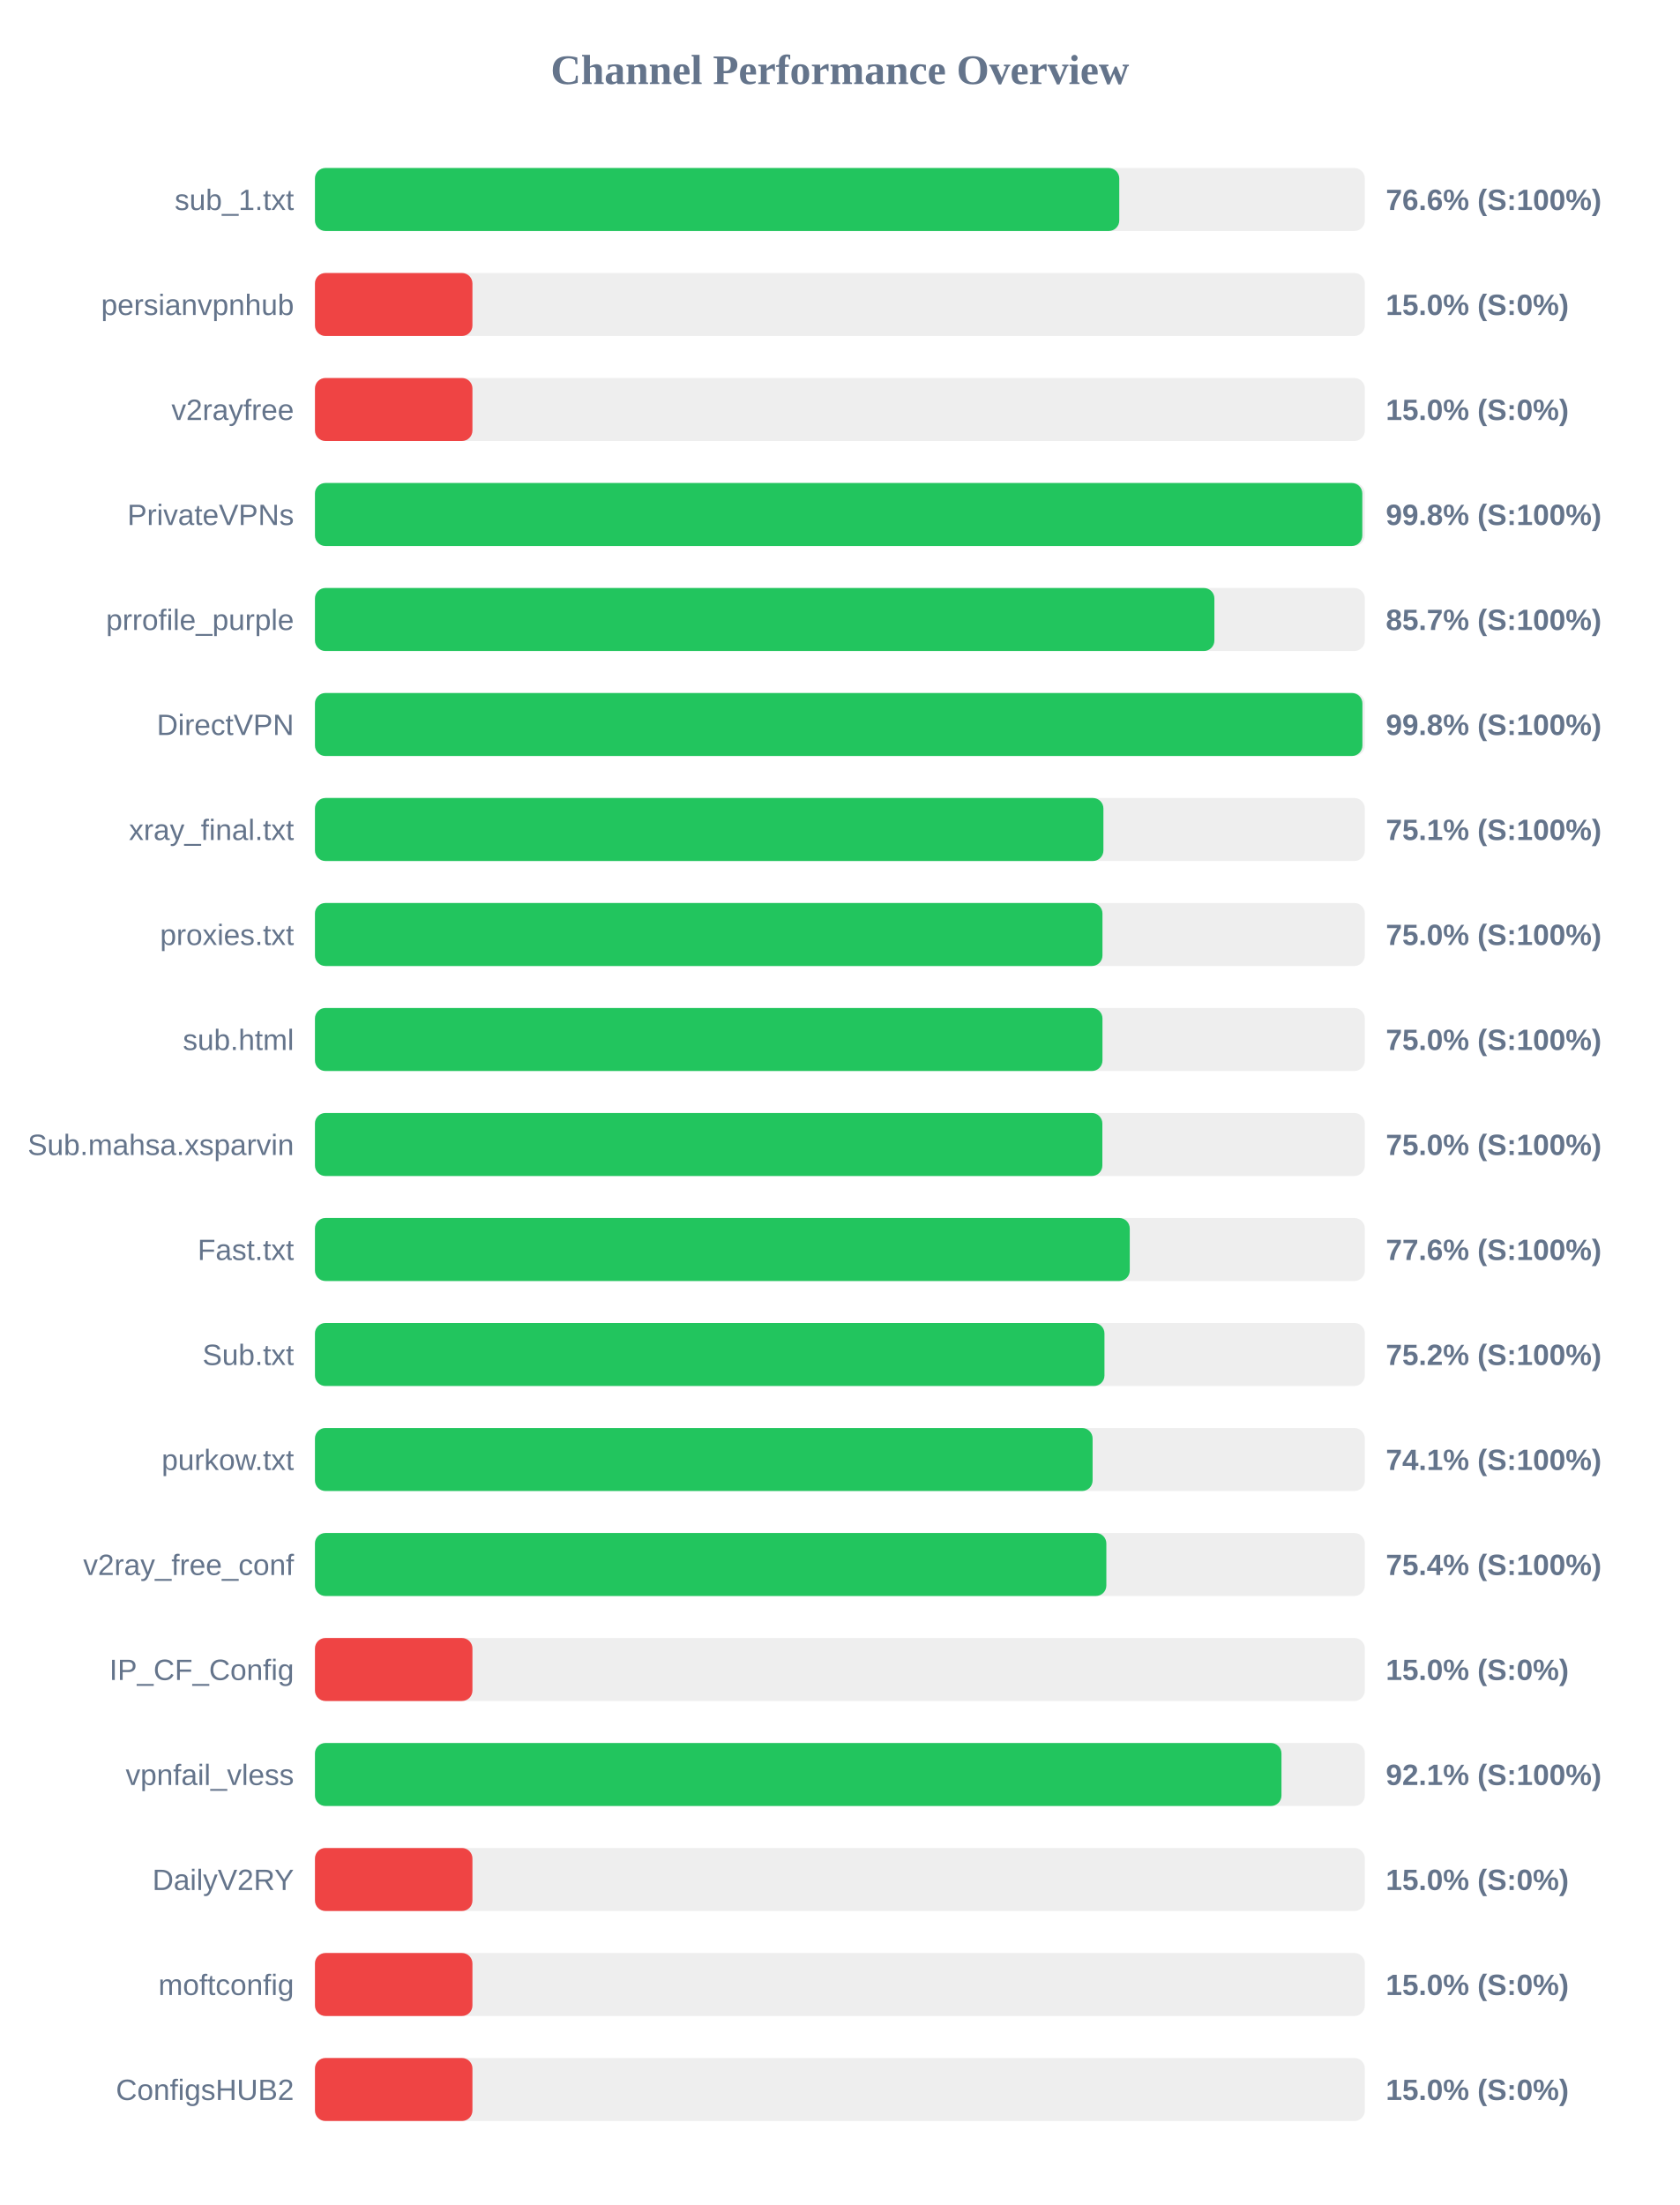
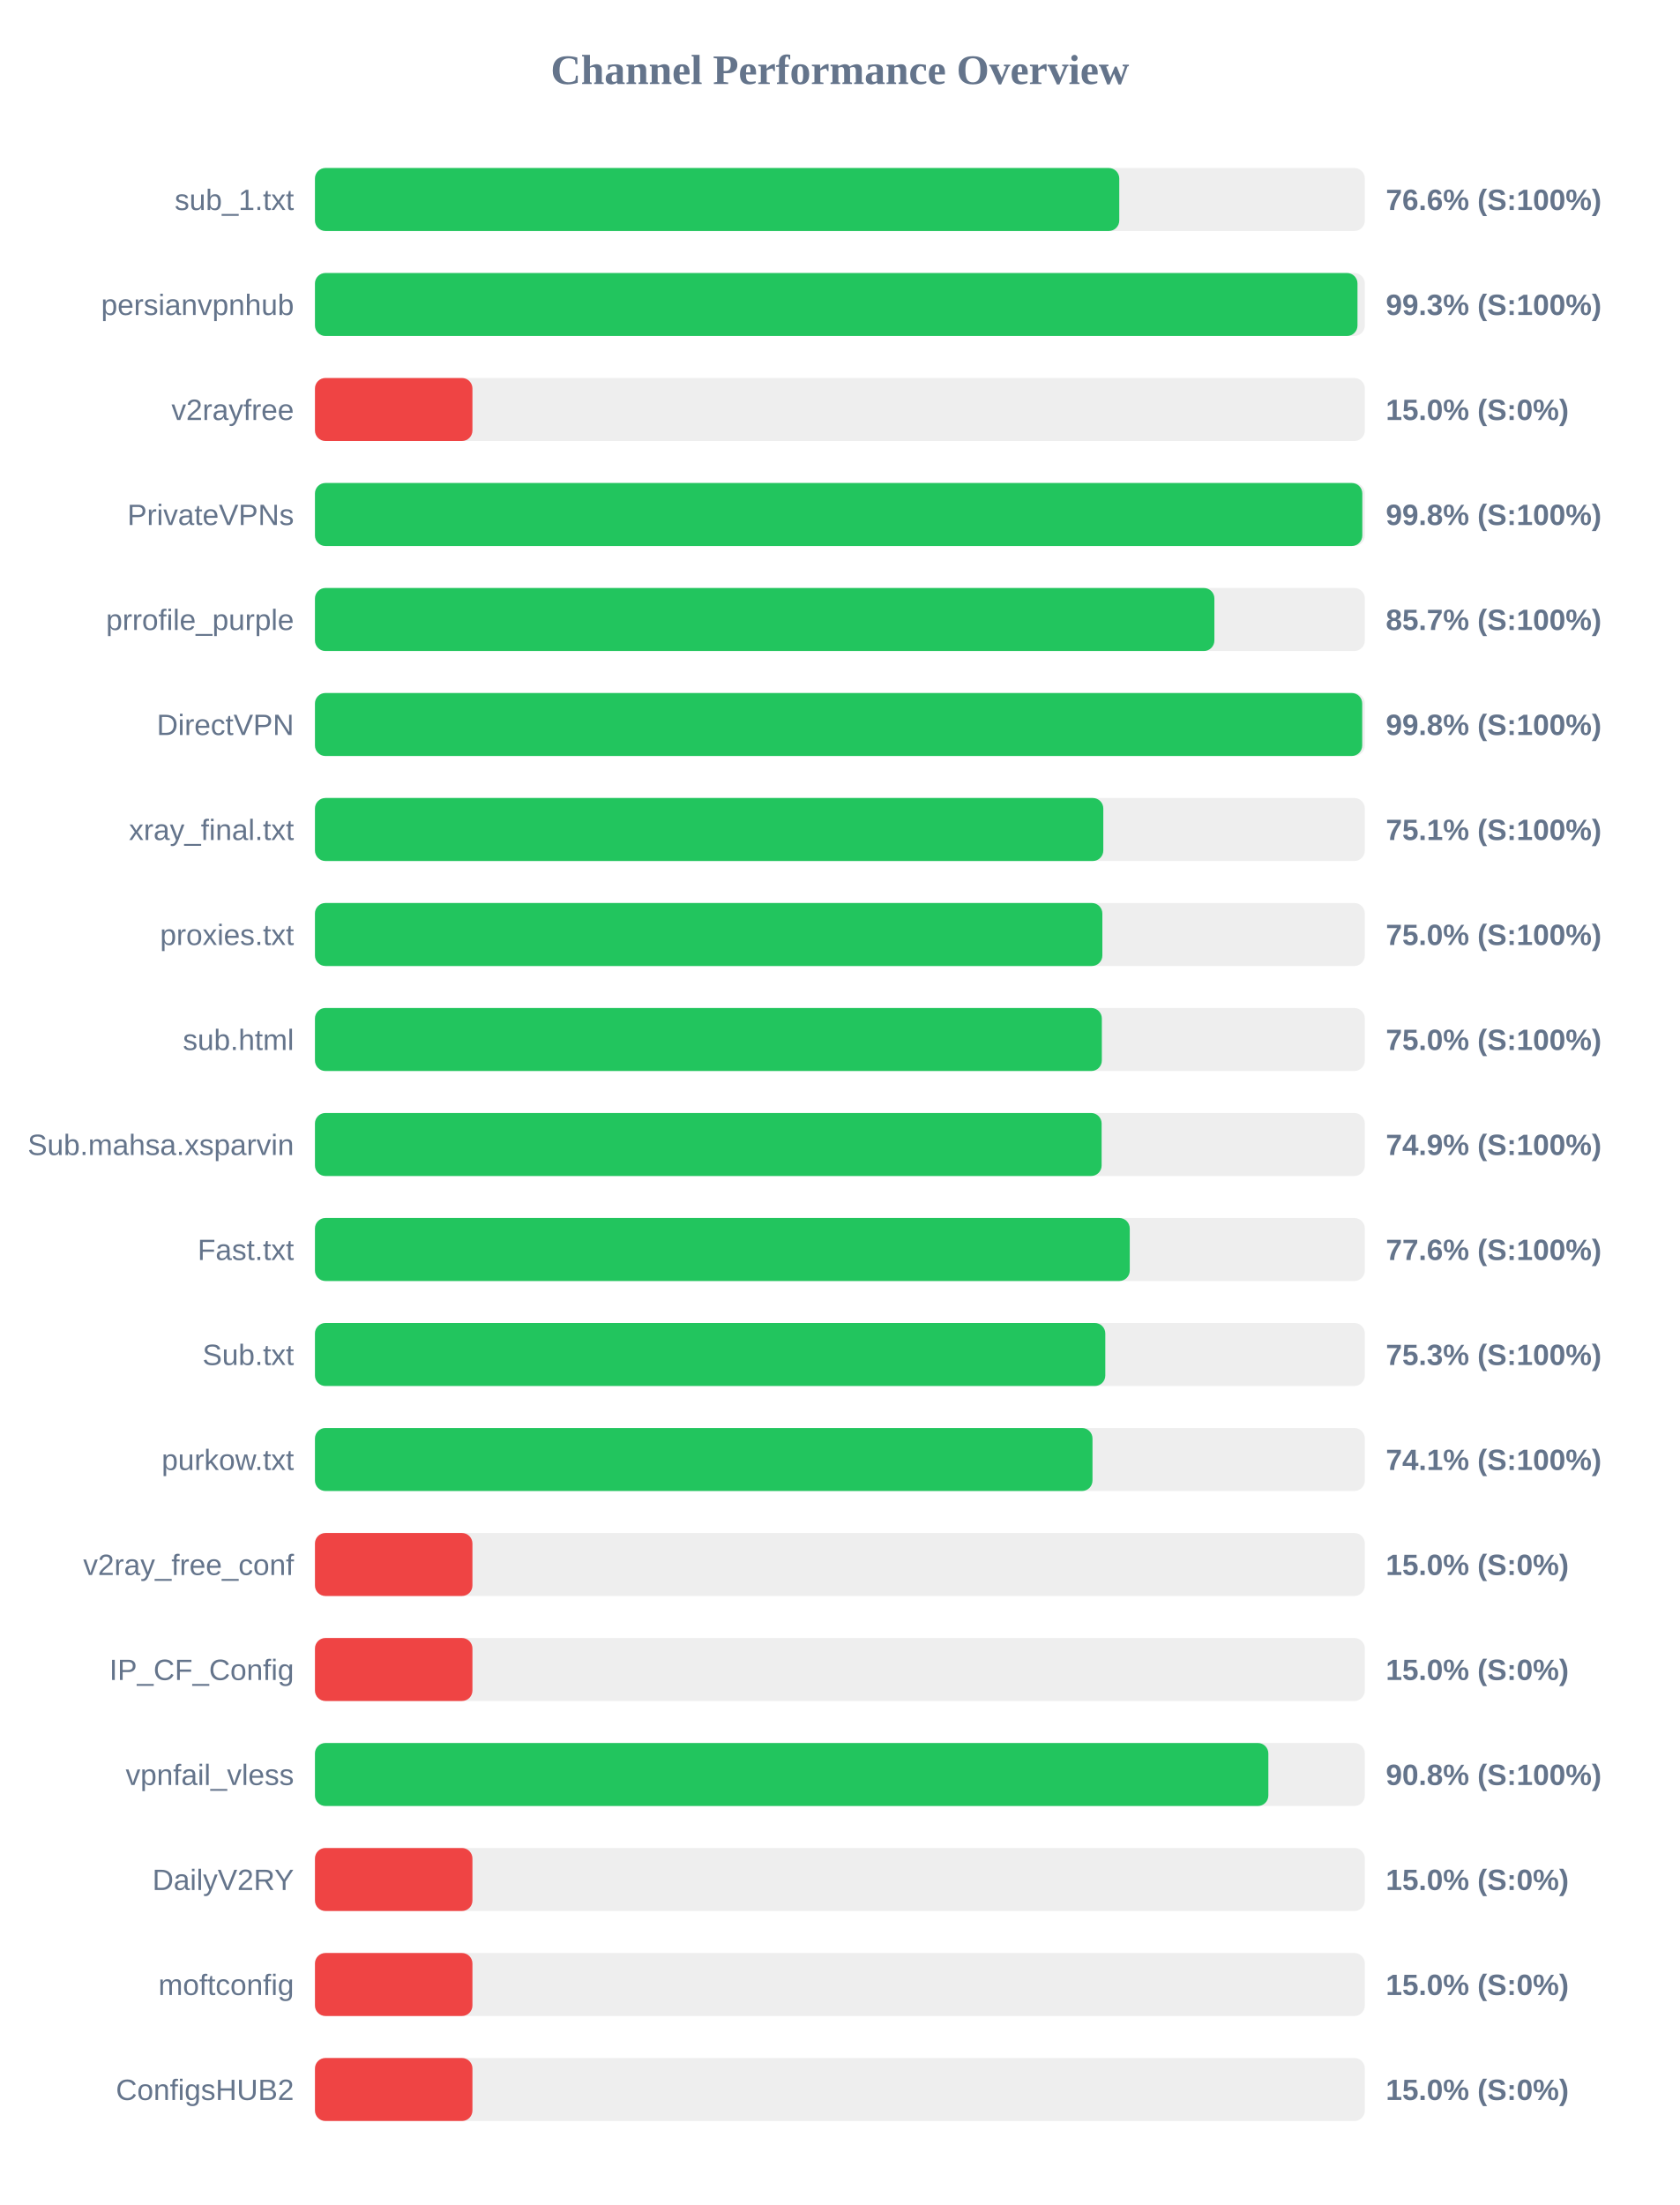
<svg xmlns="http://www.w3.org/2000/svg" width="800" height="1050" version="1.1">
  <style>
        .row { font: 14px Arial; fill: #64748b; }
        .score { font: bold 14px Arial; fill: #64748b; }
    </style>
  <text x="400" y="40" text-anchor="middle" font-size="20px" font-weight="bold" fill="#64748b">Channel Performance Overview</text>
  <rect x="150" y="80" width="500" height="30" fill="#eee" rx="5" />
  <rect x="150" y="80" width="383.05" height="30" fill="#22c55e" rx="5" />
  <text x="140" y="100" text-anchor="end" class="row">sub_1.txt</text>
  <text x="660" y="100" text-anchor="start" class="score">76.6% (S:100%)</text>
  <rect x="150" y="130" width="500" height="30" fill="#eee" rx="5" />
-   <rect x="150" y="130" width="75.0" height="30" fill="#ef4444" rx="5" />
+   <rect x="150" y="130" width="496.5" height="30" fill="#22c55e" rx="5" />
  <text x="140" y="150" text-anchor="end" class="row">persianvpnhub</text>
-   <text x="660" y="150" text-anchor="start" class="score">15.0% (S:0%)</text>
+   <text x="660" y="150" text-anchor="start" class="score">99.3% (S:100%)</text>
  <rect x="150" y="180" width="500" height="30" fill="#eee" rx="5" />
  <rect x="150" y="180" width="75.0" height="30" fill="#ef4444" rx="5" />
  <text x="140" y="200" text-anchor="end" class="row">v2rayfree</text>
  <text x="660" y="200" text-anchor="start" class="score">15.0% (S:0%)</text>
  <rect x="150" y="230" width="500" height="30" fill="#eee" rx="5" />
  <rect x="150" y="230" width="498.8" height="30" fill="#22c55e" rx="5" />
  <text x="140" y="250" text-anchor="end" class="row">PrivateVPNs</text>
  <text x="660" y="250" text-anchor="start" class="score">99.8% (S:100%)</text>
  <rect x="150" y="280" width="500" height="30" fill="#eee" rx="5" />
  <rect x="150" y="280" width="428.35" height="30" fill="#22c55e" rx="5" />
  <text x="140" y="300" text-anchor="end" class="row">prrofile_purple</text>
  <text x="660" y="300" text-anchor="start" class="score">85.7% (S:100%)</text>
  <rect x="150" y="330" width="500" height="30" fill="#eee" rx="5" />
-   <rect x="150" y="330" width="498.85" height="30" fill="#22c55e" rx="5" />
+   <rect x="150" y="330" width="498.75" height="30" fill="#22c55e" rx="5" />
  <text x="140" y="350" text-anchor="end" class="row">DirectVPN</text>
  <text x="660" y="350" text-anchor="start" class="score">99.8% (S:100%)</text>
  <rect x="150" y="380" width="500" height="30" fill="#eee" rx="5" />
-   <rect x="150" y="380" width="375.5" height="30" fill="#22c55e" rx="5" />
+   <rect x="150" y="380" width="375.45" height="30" fill="#22c55e" rx="5" />
  <text x="140" y="400" text-anchor="end" class="row">xray_final.txt</text>
  <text x="660" y="400" text-anchor="start" class="score">75.1% (S:100%)</text>
  <rect x="150" y="430" width="500" height="30" fill="#eee" rx="5" />
-   <rect x="150" y="430" width="375.05" height="30" fill="#22c55e" rx="5" />
+   <rect x="150" y="430" width="375.0" height="30" fill="#22c55e" rx="5" />
  <text x="140" y="450" text-anchor="end" class="row">proxies.txt</text>
  <text x="660" y="450" text-anchor="start" class="score">75.0% (S:100%)</text>
  <rect x="150" y="480" width="500" height="30" fill="#eee" rx="5" />
-   <rect x="150" y="480" width="375.05" height="30" fill="#22c55e" rx="5" />
+   <rect x="150" y="480" width="374.75" height="30" fill="#22c55e" rx="5" />
  <text x="140" y="500" text-anchor="end" class="row">sub.html</text>
  <text x="660" y="500" text-anchor="start" class="score">75.0% (S:100%)</text>
  <rect x="150" y="530" width="500" height="30" fill="#eee" rx="5" />
-   <rect x="150" y="530" width="375.0" height="30" fill="#22c55e" rx="5" />
+   <rect x="150" y="530" width="374.65" height="30" fill="#22c55e" rx="5" />
  <text x="140" y="550" text-anchor="end" class="row">Sub.mahsa.xsparvin</text>
-   <text x="660" y="550" text-anchor="start" class="score">75.0% (S:100%)</text>
+   <text x="660" y="550" text-anchor="start" class="score">74.9% (S:100%)</text>
  <rect x="150" y="580" width="500" height="30" fill="#eee" rx="5" />
  <rect x="150" y="580" width="388.05" height="30" fill="#22c55e" rx="5" />
  <text x="140" y="600" text-anchor="end" class="row">Fast.txt</text>
  <text x="660" y="600" text-anchor="start" class="score">77.6% (S:100%)</text>
  <rect x="150" y="630" width="500" height="30" fill="#eee" rx="5" />
-   <rect x="150" y="630" width="376.0" height="30" fill="#22c55e" rx="5" />
+   <rect x="150" y="630" width="376.4" height="30" fill="#22c55e" rx="5" />
  <text x="140" y="650" text-anchor="end" class="row">Sub.txt</text>
-   <text x="660" y="650" text-anchor="start" class="score">75.2% (S:100%)</text>
+   <text x="660" y="650" text-anchor="start" class="score">75.3% (S:100%)</text>
  <rect x="150" y="680" width="500" height="30" fill="#eee" rx="5" />
-   <rect x="150" y="680" width="370.35" height="30" fill="#22c55e" rx="5" />
+   <rect x="150" y="680" width="370.3" height="30" fill="#22c55e" rx="5" />
  <text x="140" y="700" text-anchor="end" class="row">purkow.txt</text>
  <text x="660" y="700" text-anchor="start" class="score">74.1% (S:100%)</text>
  <rect x="150" y="730" width="500" height="30" fill="#eee" rx="5" />
-   <rect x="150" y="730" width="376.9" height="30" fill="#22c55e" rx="5" />
+   <rect x="150" y="730" width="75.0" height="30" fill="#ef4444" rx="5" />
  <text x="140" y="750" text-anchor="end" class="row">v2ray_free_conf</text>
-   <text x="660" y="750" text-anchor="start" class="score">75.4% (S:100%)</text>
+   <text x="660" y="750" text-anchor="start" class="score">15.0% (S:0%)</text>
  <rect x="150" y="780" width="500" height="30" fill="#eee" rx="5" />
  <rect x="150" y="780" width="75.0" height="30" fill="#ef4444" rx="5" />
  <text x="140" y="800" text-anchor="end" class="row">IP_CF_Config</text>
  <text x="660" y="800" text-anchor="start" class="score">15.0% (S:0%)</text>
  <rect x="150" y="830" width="500" height="30" fill="#eee" rx="5" />
-   <rect x="150" y="830" width="460.3" height="30" fill="#22c55e" rx="5" />
+   <rect x="150" y="830" width="454.05" height="30" fill="#22c55e" rx="5" />
  <text x="140" y="850" text-anchor="end" class="row">vpnfail_vless</text>
-   <text x="660" y="850" text-anchor="start" class="score">92.1% (S:100%)</text>
+   <text x="660" y="850" text-anchor="start" class="score">90.8% (S:100%)</text>
  <rect x="150" y="880" width="500" height="30" fill="#eee" rx="5" />
  <rect x="150" y="880" width="75.0" height="30" fill="#ef4444" rx="5" />
  <text x="140" y="900" text-anchor="end" class="row">DailyV2RY</text>
  <text x="660" y="900" text-anchor="start" class="score">15.0% (S:0%)</text>
  <rect x="150" y="930" width="500" height="30" fill="#eee" rx="5" />
  <rect x="150" y="930" width="75.0" height="30" fill="#ef4444" rx="5" />
  <text x="140" y="950" text-anchor="end" class="row">moftconfig</text>
  <text x="660" y="950" text-anchor="start" class="score">15.0% (S:0%)</text>
  <rect x="150" y="980" width="500" height="30" fill="#eee" rx="5" />
  <rect x="150" y="980" width="75.0" height="30" fill="#ef4444" rx="5" />
  <text x="140" y="1000" text-anchor="end" class="row">ConfigsHUB2</text>
  <text x="660" y="1000" text-anchor="start" class="score">15.0% (S:0%)</text>
</svg>
